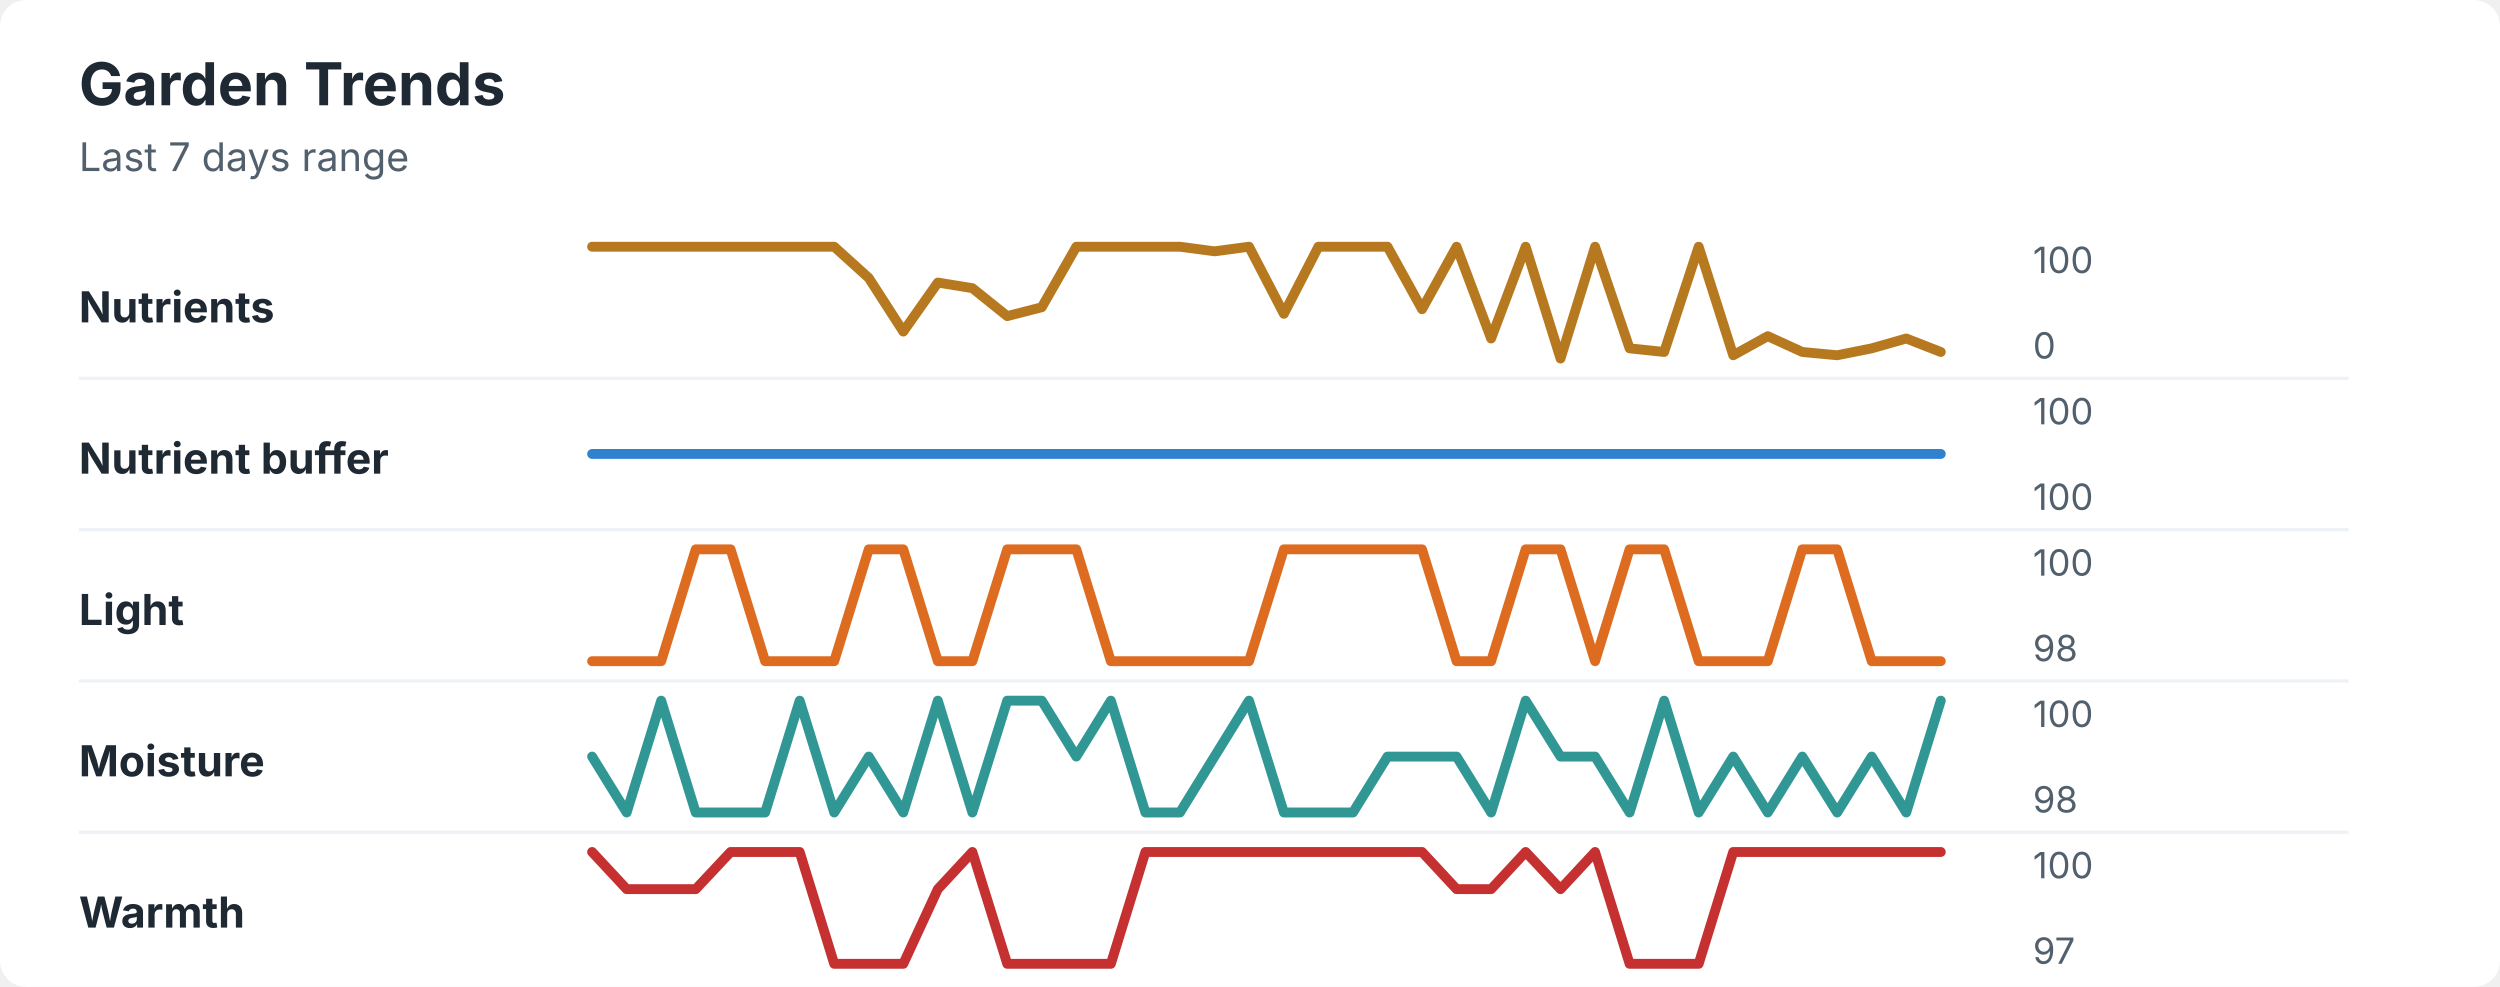
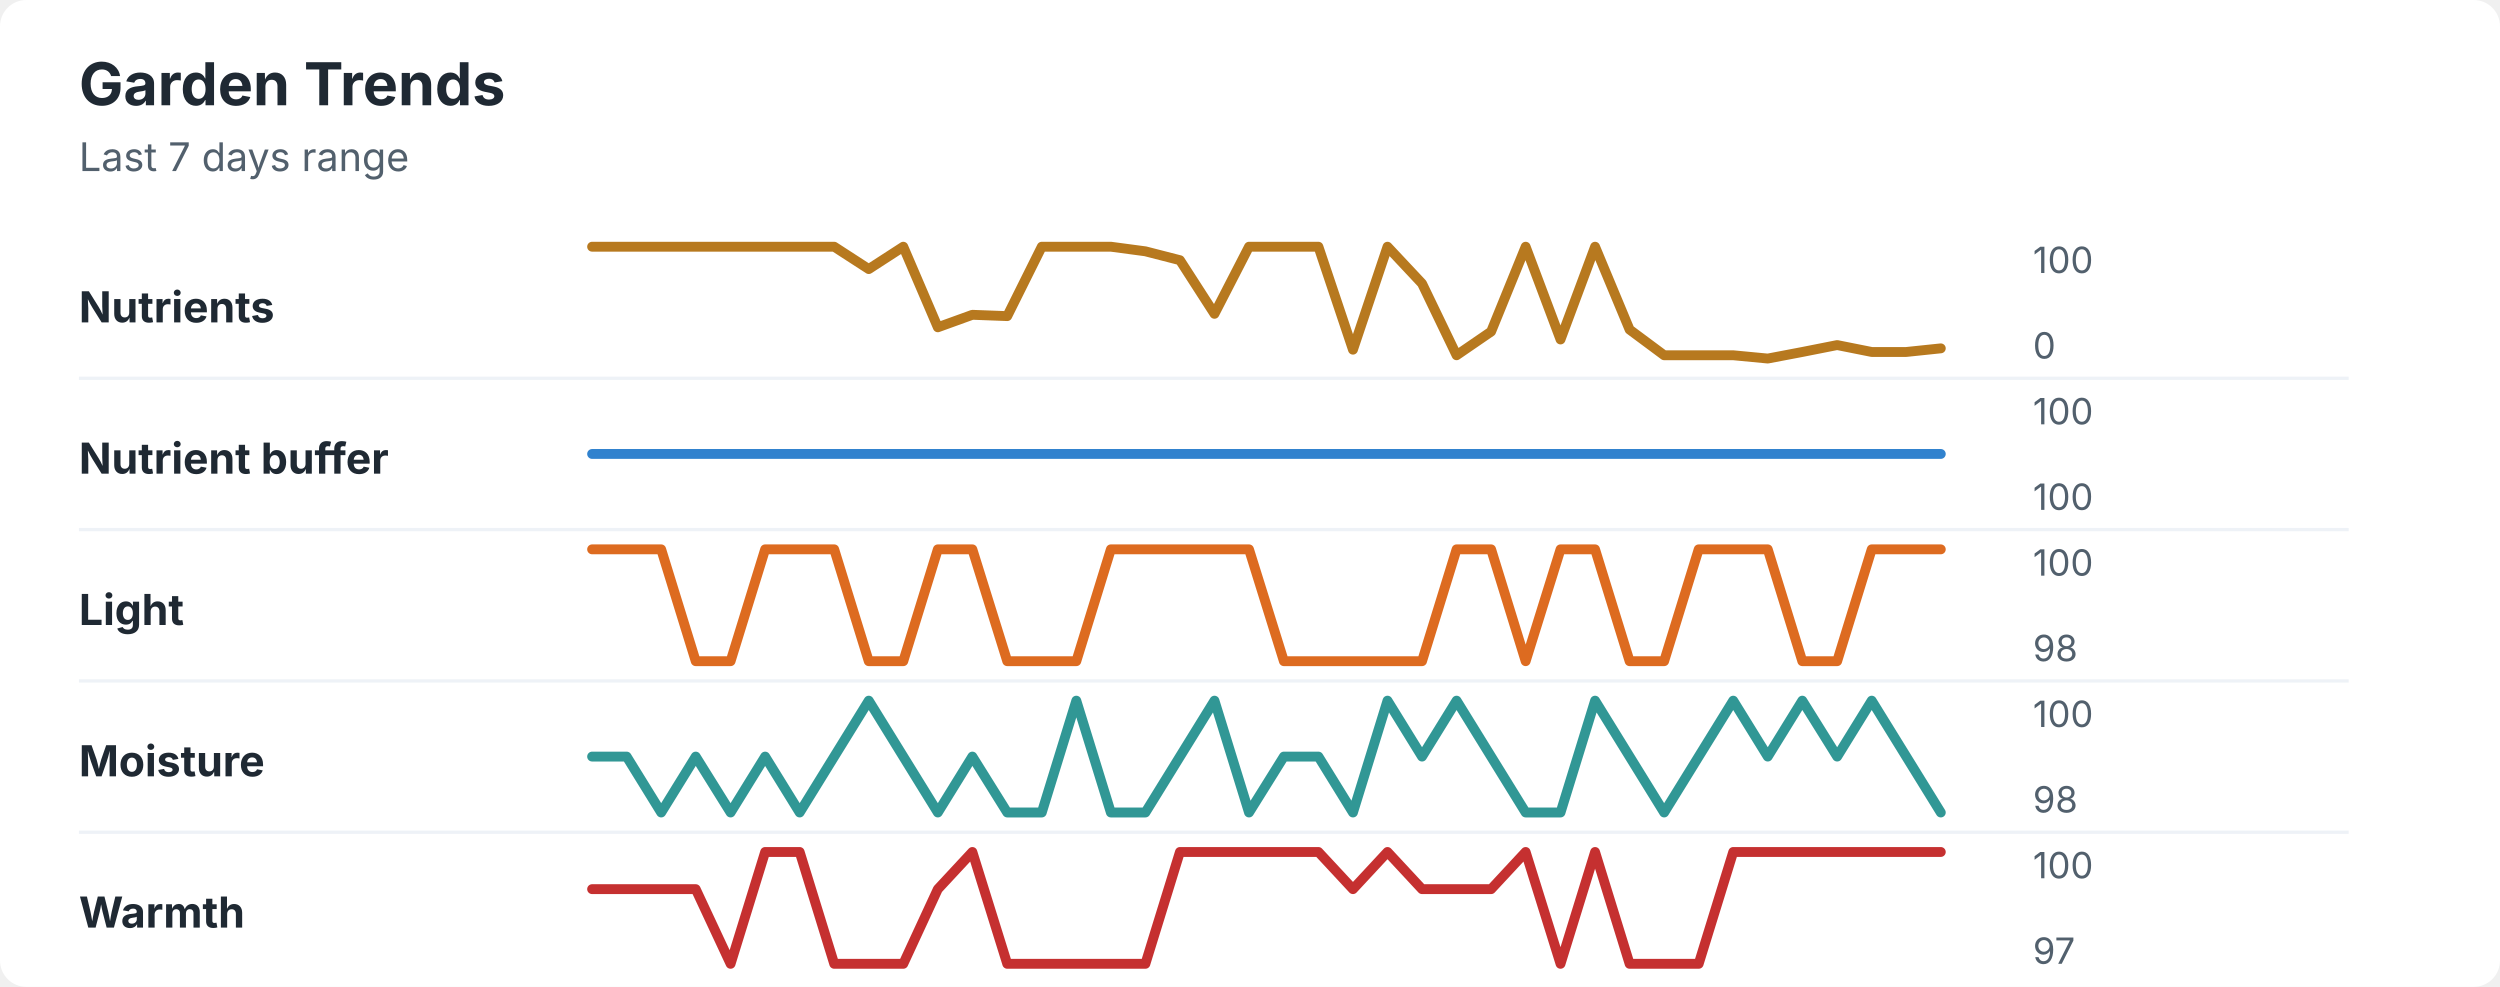
<svg xmlns="http://www.w3.org/2000/svg" width="760" height="300" viewBox="0 0 760 300" role="img" aria-labelledby="title desc">
  <rect width="760" height="300" rx="8" fill="#ffffff" />
  <style>
    text { font-family: -apple-system, BlinkMacSystemFont, "Segoe UI", sans-serif; }
    .title { font-size: 18px; font-weight: 700; fill: #1f2933; }
    .subtitle { font-size: 12px; fill: #52606d; }
    .label { font-size: 13px; font-weight: 650; fill: #1f2933; }
    .axis-value { font-size: 11px; fill: #52606d; }
    .separator { stroke: #eef2f7; stroke-width: 1; }
  </style>
  <text x="24" y="32" class="title">Garden Trends</text>
  <text x="24" y="52" class="subtitle">Last 7 days range</text>
  <text x="24" y="98" class="label">Nutrients</text>
-   <polyline points="180.0,75.0 190.5,75.0 201.0,75.0 211.5,75.0 222.1,75.0 232.6,75.0 243.1,75.0 253.6,75.0 264.1,84.5 274.6,100.8 285.1,85.9 295.6,87.6 306.2,96.1 316.7,93.4 327.2,75.0 337.7,75.0 348.2,75.0 358.7,75.0 369.2,76.4 379.7,75.0 390.3,95.4 400.8,75.0 411.3,75.0 421.8,75.0 432.3,94.0 442.8,75.0 453.3,102.9 463.8,75.0 474.4,109.0 484.9,75.0 495.4,105.9 505.9,107.0 516.4,75.0 526.9,108.0 537.4,102.2 547.9,107.0 558.5,108.0 569.0,105.9 579.5,102.9 590.0,107.0 " fill="none" stroke="#b7791f" stroke-width="3" stroke-linecap="round" stroke-linejoin="round" />
+   <polyline points="180.0,75.0 190.5,75.0 201.0,75.0 211.5,75.0 222.1,75.0 232.6,75.0 243.1,75.0 253.6,75.0 264.1,81.8 274.6,75.0 285.1,99.5 295.6,95.7 306.2,96.1 316.7,75.0 327.2,75.0 337.7,75.0 348.2,76.4 358.7,79.1 369.2,95.4 379.7,75.0 390.3,75.0 400.8,75.0 411.3,106.3 421.8,75.0 432.3,86.2 442.8,108.0 453.3,100.8 463.8,75.0 474.4,103.2 484.9,75.0 495.4,100.2 505.9,108.0 516.4,108.0 526.9,108.0 537.4,109.0 547.9,107.0 558.5,104.9 569.0,107.0 579.5,107.0 590.0,105.9 " fill="none" stroke="#b7791f" stroke-width="3" stroke-linecap="round" stroke-linejoin="round" />
  <text x="618" y="83" class="axis-value">100</text>
  <text x="618" y="109" class="axis-value">0</text>
  <line x1="24" y1="115.0" x2="714" y2="115.0" class="separator" />
  <text x="24" y="144" class="label">Nutrient buffer</text>
  <polyline points="180.0,138.0 190.5,138.0 201.0,138.0 211.5,138.0 222.1,138.0 232.6,138.0 243.1,138.0 253.6,138.0 264.1,138.0 274.6,138.0 285.1,138.0 295.6,138.0 306.2,138.0 316.7,138.0 327.2,138.0 337.7,138.0 348.2,138.0 358.7,138.0 369.2,138.0 379.7,138.0 390.3,138.0 400.8,138.0 411.3,138.0 421.8,138.0 432.3,138.0 442.8,138.0 453.3,138.0 463.8,138.0 474.4,138.0 484.9,138.0 495.4,138.0 505.9,138.0 516.4,138.0 526.9,138.0 537.4,138.0 547.9,138.0 558.5,138.0 569.0,138.0 579.5,138.0 590.0,138.0 " fill="none" stroke="#3182ce" stroke-width="3" stroke-linecap="round" stroke-linejoin="round" />
  <text x="618" y="129" class="axis-value">100</text>
  <text x="618" y="155" class="axis-value">100</text>
  <line x1="24" y1="161.0" x2="714" y2="161.0" class="separator" />
  <text x="24" y="190" class="label">Light</text>
-   <polyline points="180.0,201.0 190.5,201.0 201.0,201.0 211.5,167.0 222.1,167.0 232.6,201.0 243.1,201.0 253.6,201.0 264.1,167.0 274.6,167.0 285.1,201.0 295.6,201.0 306.2,167.0 316.7,167.0 327.2,167.0 337.7,201.0 348.2,201.0 358.7,201.0 369.2,201.0 379.7,201.0 390.3,167.0 400.8,167.0 411.3,167.0 421.8,167.0 432.3,167.0 442.8,201.0 453.3,201.0 463.8,167.0 474.4,167.0 484.9,201.0 495.4,167.0 505.9,167.0 516.4,201.0 526.9,201.0 537.4,201.0 547.9,167.0 558.5,167.0 569.0,201.0 579.5,201.0 590.0,201.0 " fill="none" stroke="#dd6b20" stroke-width="3" stroke-linecap="round" stroke-linejoin="round" />
+   <polyline points="180.0,167.0 190.5,167.0 201.0,167.0 211.5,201.0 222.1,201.0 232.6,167.0 243.1,167.0 253.6,167.0 264.1,201.0 274.6,201.0 285.1,167.0 295.6,167.0 306.2,201.0 316.7,201.0 327.2,201.0 337.7,167.0 348.2,167.0 358.7,167.0 369.2,167.0 379.7,167.0 390.3,201.0 400.8,201.0 411.3,201.0 421.8,201.0 432.3,201.0 442.8,167.0 453.3,167.0 463.8,201.0 474.4,167.0 484.9,167.0 495.4,201.0 505.9,201.0 516.4,167.0 526.9,167.0 537.4,167.0 547.9,201.0 558.5,201.0 569.0,167.0 579.5,167.0 590.0,167.0 " fill="none" stroke="#dd6b20" stroke-width="3" stroke-linecap="round" stroke-linejoin="round" />
  <text x="618" y="175" class="axis-value">100</text>
  <text x="618" y="201" class="axis-value">98</text>
  <line x1="24" y1="207.0" x2="714" y2="207.0" class="separator" />
  <text x="24" y="236" class="label">Moisture</text>
-   <polyline points="180.0,230.0 190.5,247.0 201.0,213.0 211.5,247.0 222.1,247.0 232.6,247.0 243.1,213.0 253.6,247.0 264.1,230.0 274.6,247.0 285.1,213.0 295.6,247.0 306.2,213.0 316.7,213.0 327.2,230.0 337.7,213.0 348.2,247.0 358.7,247.0 369.2,230.0 379.7,213.0 390.3,247.0 400.8,247.0 411.3,247.0 421.8,230.0 432.3,230.0 442.8,230.0 453.3,247.0 463.8,213.0 474.4,230.0 484.9,230.0 495.4,247.0 505.9,213.0 516.4,247.0 526.9,230.0 537.4,247.0 547.9,230.0 558.5,247.0 569.0,230.0 579.5,247.0 590.0,213.0 " fill="none" stroke="#319795" stroke-width="3" stroke-linecap="round" stroke-linejoin="round" />
+   <polyline points="180.0,230.0 190.5,230.0 201.0,247.0 211.5,230.0 222.1,247.0 232.6,230.0 243.1,247.0 253.6,230.0 264.1,213.0 274.6,230.0 285.1,247.0 295.6,230.0 306.2,247.0 316.7,247.0 327.2,213.0 337.7,247.0 348.2,247.0 358.7,230.0 369.2,213.0 379.7,247.0 390.3,230.0 400.8,230.0 411.3,247.0 421.8,213.0 432.3,230.0 442.8,213.0 453.3,230.0 463.8,247.0 474.4,247.0 484.9,213.0 495.4,230.0 505.9,247.0 516.4,230.0 526.9,213.0 537.4,230.0 547.9,213.0 558.5,230.0 569.0,213.0 579.5,230.0 590.0,247.0 " fill="none" stroke="#319795" stroke-width="3" stroke-linecap="round" stroke-linejoin="round" />
  <text x="618" y="221" class="axis-value">100</text>
  <text x="618" y="247" class="axis-value">98</text>
  <line x1="24" y1="253.0" x2="714" y2="253.0" class="separator" />
  <text x="24" y="282" class="label">Warmth</text>
-   <polyline points="180.0,259.0 190.5,270.3 201.0,270.3 211.5,270.3 222.1,259.0 232.6,259.0 243.1,259.0 253.6,293.0 264.1,293.0 274.6,293.0 285.1,270.3 295.6,259.0 306.2,293.0 316.7,293.0 327.2,293.0 337.7,293.0 348.2,259.0 358.7,259.0 369.2,259.0 379.7,259.0 390.3,259.0 400.8,259.0 411.3,259.0 421.8,259.0 432.3,259.0 442.8,270.3 453.3,270.3 463.8,259.0 474.4,270.3 484.9,259.0 495.4,293.0 505.9,293.0 516.4,293.0 526.9,259.0 537.4,259.0 547.9,259.0 558.5,259.0 569.0,259.0 579.5,259.0 590.0,259.0 " fill="none" stroke="#c53030" stroke-width="3" stroke-linecap="round" stroke-linejoin="round" />
+   <polyline points="180.0,270.3 190.5,270.3 201.0,270.3 211.5,270.3 222.1,293.0 232.6,259.0 243.1,259.0 253.6,293.0 264.1,293.0 274.6,293.0 285.1,270.3 295.6,259.0 306.2,293.0 316.7,293.0 327.2,293.0 337.7,293.0 348.2,293.0 358.7,259.0 369.2,259.0 379.7,259.0 390.3,259.0 400.8,259.0 411.3,270.3 421.8,259.0 432.3,270.3 442.8,270.3 453.3,270.3 463.8,259.0 474.4,293.0 484.9,259.0 495.4,293.0 505.9,293.0 516.4,293.0 526.9,259.0 537.4,259.0 547.9,259.0 558.5,259.0 569.0,259.0 579.5,259.0 590.0,259.0 " fill="none" stroke="#c53030" stroke-width="3" stroke-linecap="round" stroke-linejoin="round" />
  <text x="618" y="267" class="axis-value">100</text>
  <text x="618" y="293" class="axis-value">97</text>
</svg>
